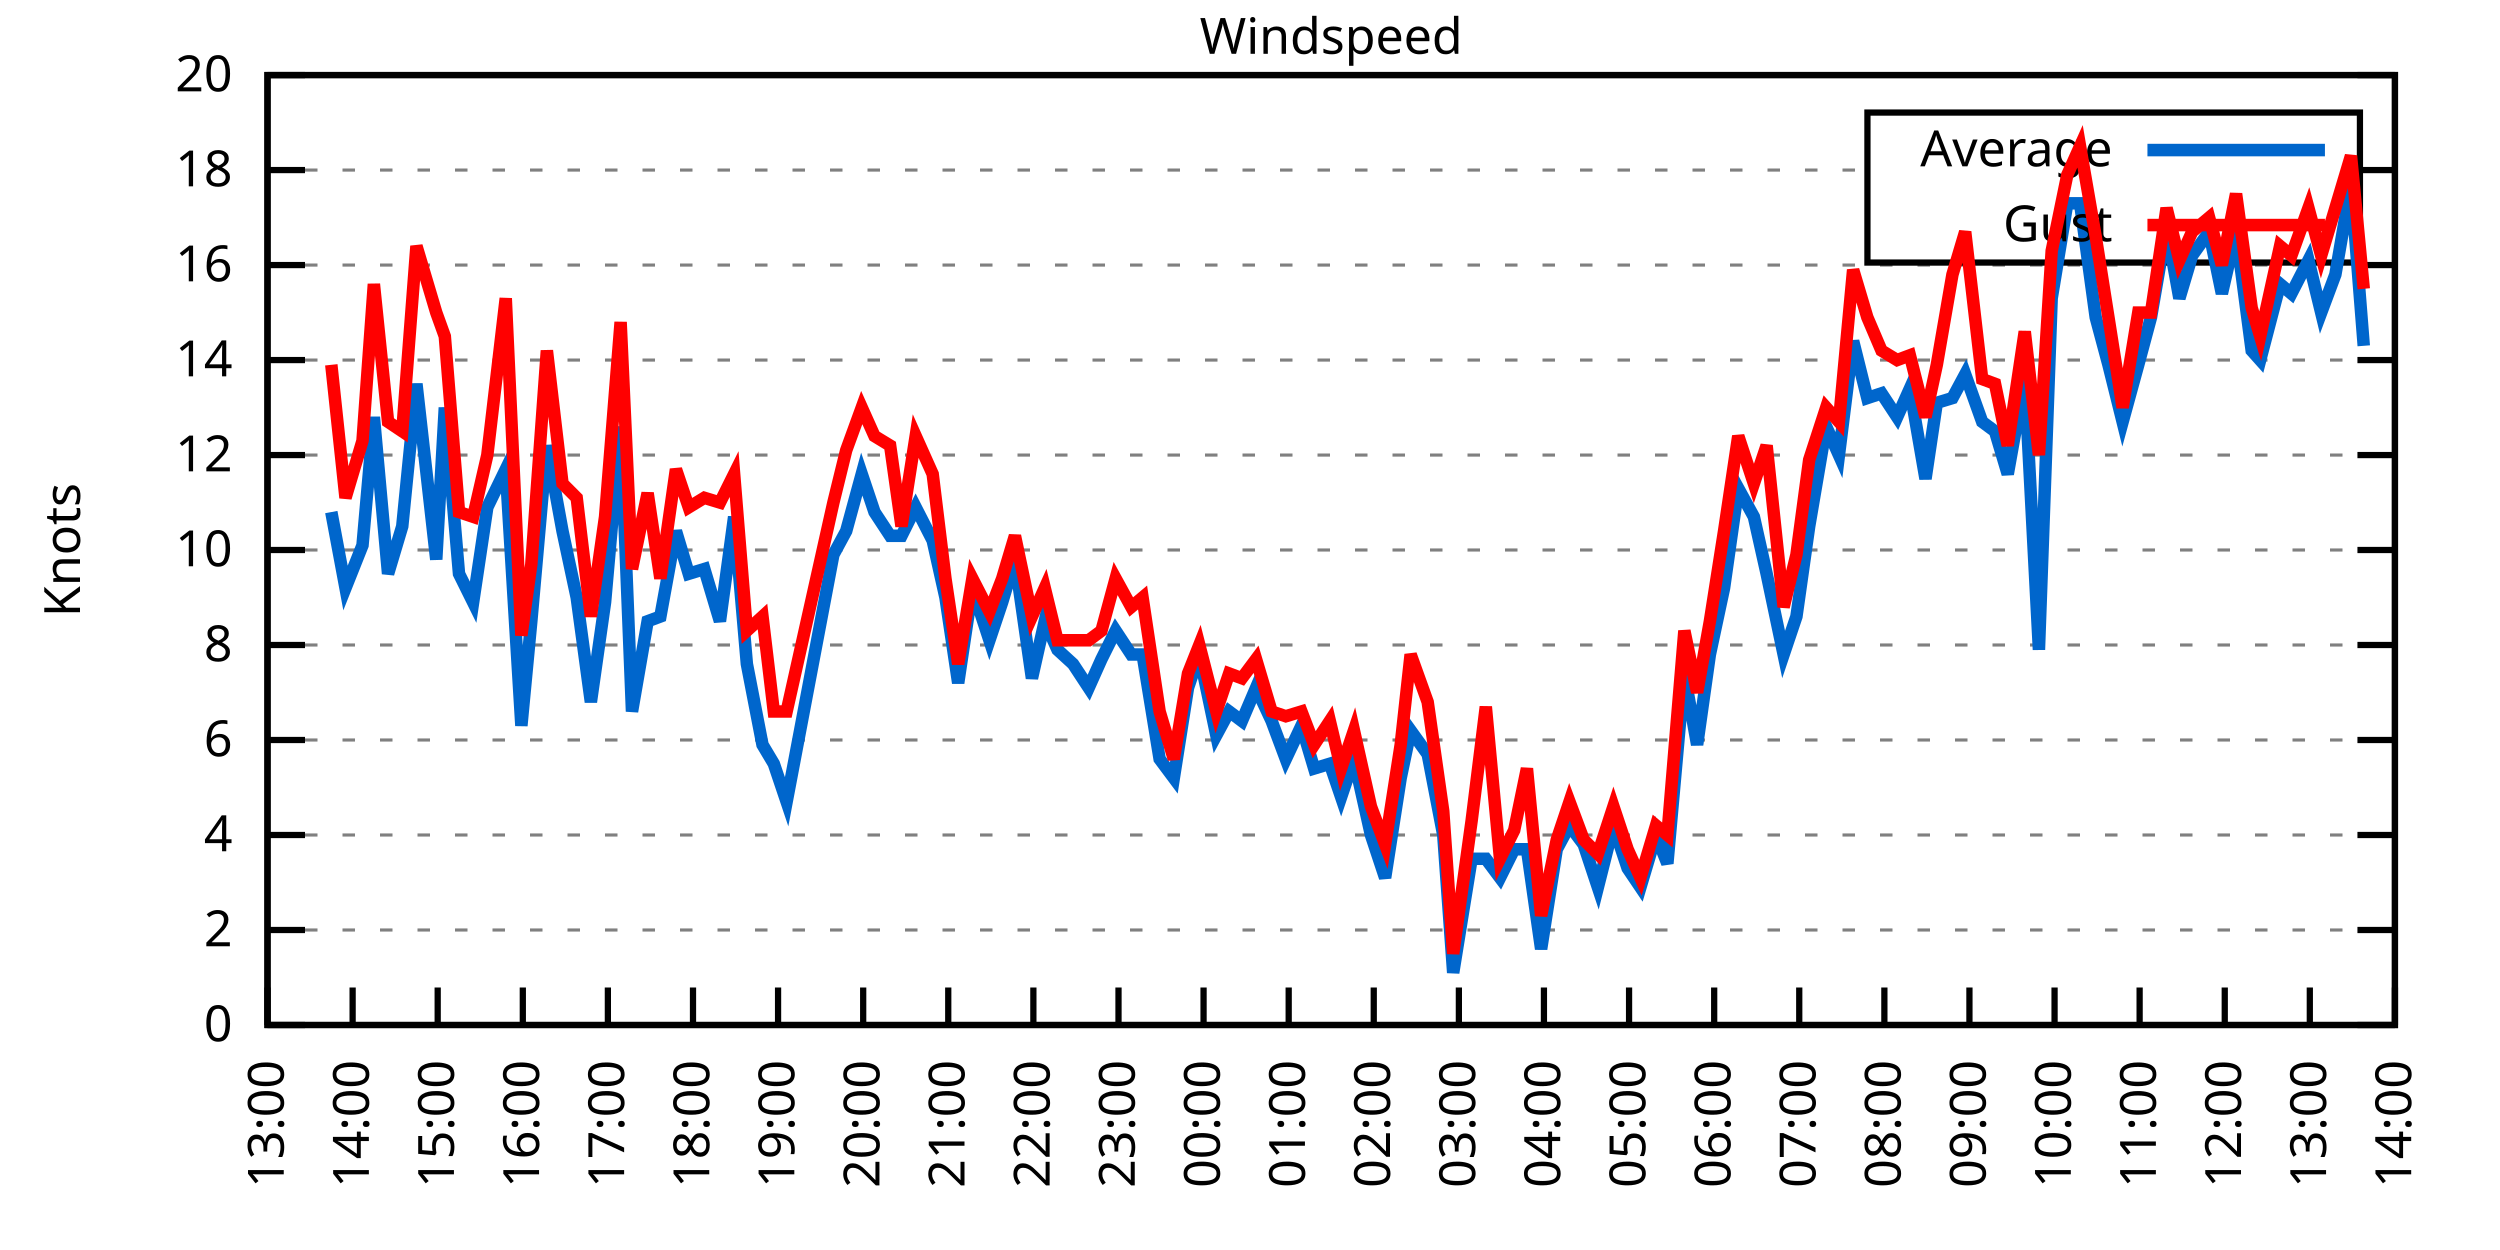
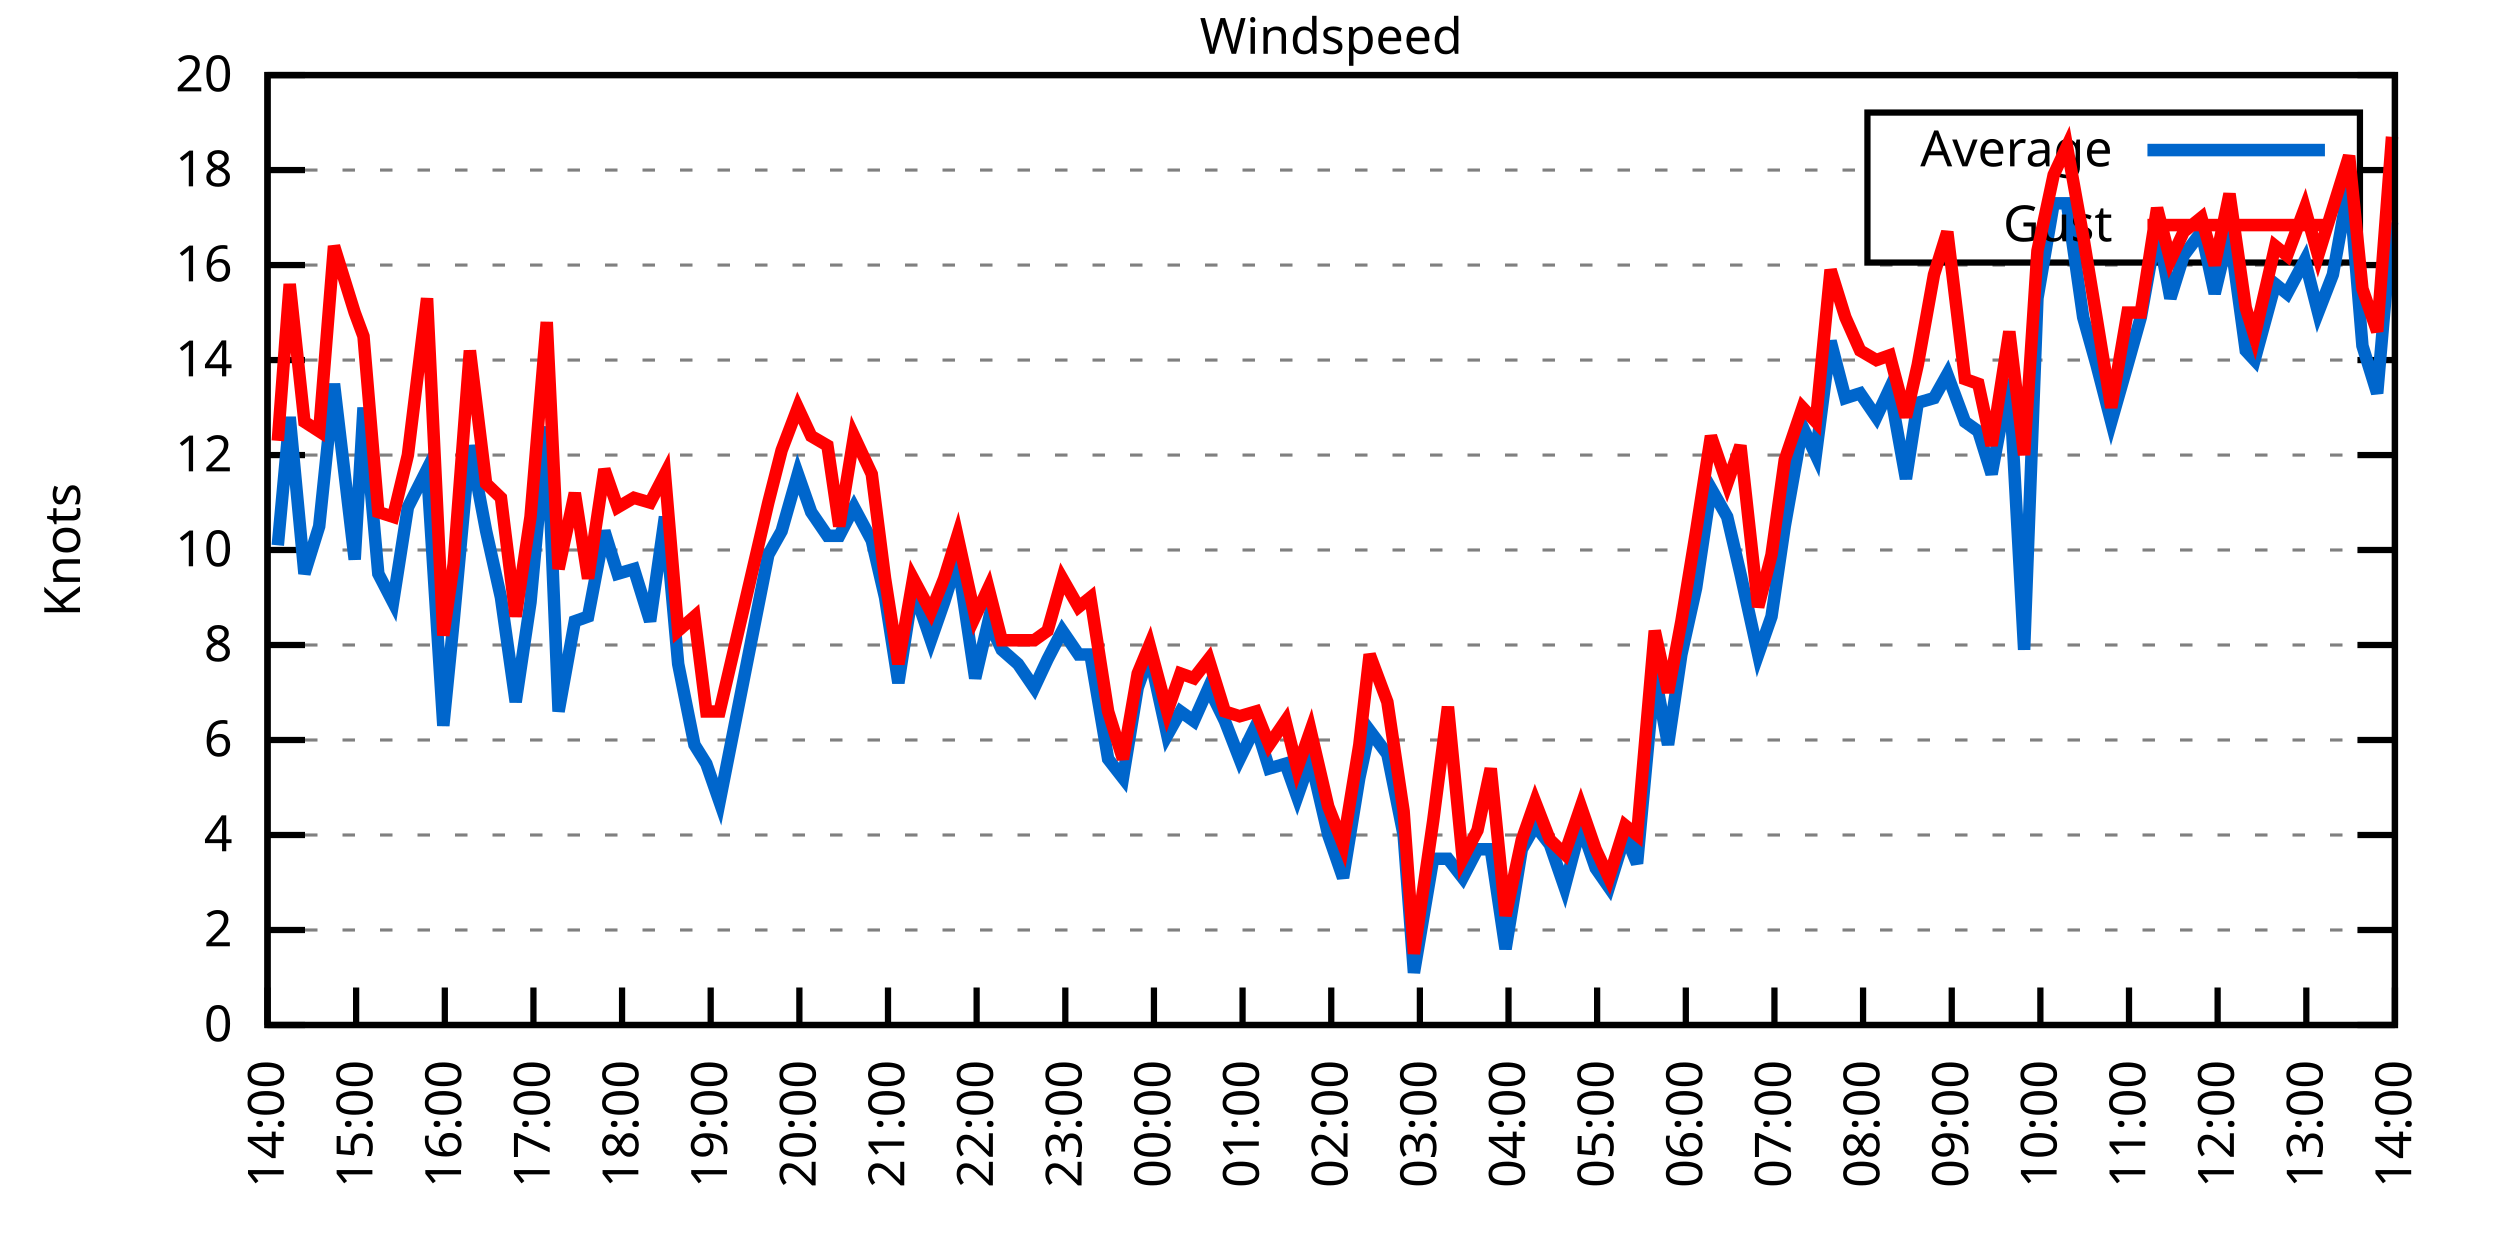
<svg xmlns="http://www.w3.org/2000/svg" xmlns:xlink="http://www.w3.org/1999/xlink" width="400" height="200" viewBox="0 0 400 200">
  <g id="gnuplot_canvas">
    <rect x="0" y="0" width="400" height="200" fill="none" />
    <defs>
      <circle id="gpDot" r="0.5" stroke-width="0.5" stroke="currentColor" />
      <path id="gpPt0" stroke-width="0.333" stroke="currentColor" d="M-1,0 h2 M0,-1 v2" />
      <path id="gpPt1" stroke-width="0.333" stroke="currentColor" d="M-1,-1 L1,1 M1,-1 L-1,1" />
      <path id="gpPt2" stroke-width="0.333" stroke="currentColor" d="M-1,0 L1,0 M0,-1 L0,1 M-1,-1 L1,1 M-1,1 L1,-1" />
      <rect id="gpPt3" stroke-width="0.333" stroke="currentColor" x="-1" y="-1" width="2" height="2" />
      <rect id="gpPt4" stroke-width="0.333" stroke="currentColor" fill="currentColor" x="-1" y="-1" width="2" height="2" />
      <circle id="gpPt5" stroke-width="0.333" stroke="currentColor" cx="0" cy="0" r="1" />
      <use xlink:href="#gpPt5" id="gpPt6" fill="currentColor" stroke="none" />
      <path id="gpPt7" stroke-width="0.333" stroke="currentColor" d="M0,-1.33 L-1.33,0.67 L1.33,0.67 z" />
      <use xlink:href="#gpPt7" id="gpPt8" fill="currentColor" stroke="none" />
      <use xlink:href="#gpPt7" id="gpPt9" stroke="currentColor" transform="rotate(180)" />
      <use xlink:href="#gpPt9" id="gpPt10" fill="currentColor" stroke="none" />
      <use xlink:href="#gpPt3" id="gpPt11" stroke="currentColor" transform="rotate(45)" />
      <use xlink:href="#gpPt11" id="gpPt12" fill="currentColor" stroke="none" />
      <path id="gpPt13" stroke-width="0.333" stroke="currentColor" d="M0,1.330 L1.265,0.411 L0.782,-1.067 L-0.782,-1.076 L-1.265,0.411 z" />
      <use xlink:href="#gpPt13" id="gpPt14" fill="currentColor" stroke="none" />
      <filter id="textbox" filterUnits="objectBoundingBox" x="0" y="0" height="1" width="1">
        <feFlood flood-color="white" flood-opacity="1" result="bgnd" />
        <feComposite in="SourceGraphic" in2="bgnd" operator="atop" />
      </filter>
      <filter id="greybox" filterUnits="objectBoundingBox" x="0" y="0" height="1" width="1">
        <feFlood flood-color="lightgrey" flood-opacity="1" result="grey" />
        <feComposite in="SourceGraphic" in2="grey" operator="atop" />
      </filter>
    </defs>
    <g fill="none" color="white" stroke="currentColor" stroke-width="1.00" stroke-linecap="butt" stroke-linejoin="miter">
</g>
    <g fill="none" color="black" stroke="currentColor" stroke-width="1.00" stroke-linecap="butt" stroke-linejoin="miter">
      <g stroke="none" shape-rendering="crispEdges">
        <polygon fill="rgb(255, 255, 255)" points="42.80,164.00 383.18,164.00 383.18,12.02 42.80,12.02 " />
      </g>
    </g>
    <g fill="none" color="black" stroke="currentColor" stroke-width="1.00" stroke-linecap="butt" stroke-linejoin="miter">
</g>
    <g fill="none" color="black" stroke="black" stroke-width="0.50" stroke-linecap="butt" stroke-linejoin="miter">
</g>
    <g fill="none" color="gray" stroke="currentColor" stroke-width="0.50" stroke-linecap="butt" stroke-linejoin="miter">
      <path stroke="gray" stroke-dasharray="2,4" class="gridline" d="M42.80,164.00 L383.19,164.00  " />
    </g>
    <g fill="none" color="gray" stroke="gray" stroke-width="1.00" stroke-linecap="butt" stroke-linejoin="miter">
</g>
    <g fill="none" color="black" stroke="currentColor" stroke-width="1.00" stroke-linecap="butt" stroke-linejoin="miter">
      <path stroke="black" d="M42.80,164.00 L48.80,164.00 M383.19,164.00 L377.19,164.00  " />
      <g transform="translate(37.20,166.60)" stroke="none" fill="black" font-family="Sans" font-size="8.00" text-anchor="end">
        <text>
          <tspan font-family="Sans"> 0</tspan>
        </text>
      </g>
    </g>
    <g fill="none" color="black" stroke="currentColor" stroke-width="1.00" stroke-linecap="butt" stroke-linejoin="miter">
</g>
    <g fill="none" color="black" stroke="black" stroke-width="0.50" stroke-linecap="butt" stroke-linejoin="miter">
</g>
    <g fill="none" color="gray" stroke="currentColor" stroke-width="0.50" stroke-linecap="butt" stroke-linejoin="miter">
      <path stroke="gray" stroke-dasharray="2,4" class="gridline" d="M42.80,148.80 L383.19,148.80  " />
    </g>
    <g fill="none" color="gray" stroke="gray" stroke-width="1.00" stroke-linecap="butt" stroke-linejoin="miter">
</g>
    <g fill="none" color="black" stroke="currentColor" stroke-width="1.00" stroke-linecap="butt" stroke-linejoin="miter">
      <path stroke="black" d="M42.80,148.80 L48.80,148.80 M383.19,148.80 L377.19,148.80  " />
      <g transform="translate(37.20,151.40)" stroke="none" fill="black" font-family="Sans" font-size="8.00" text-anchor="end">
        <text>
          <tspan font-family="Sans"> 2</tspan>
        </text>
      </g>
    </g>
    <g fill="none" color="black" stroke="currentColor" stroke-width="1.00" stroke-linecap="butt" stroke-linejoin="miter">
</g>
    <g fill="none" color="black" stroke="black" stroke-width="0.50" stroke-linecap="butt" stroke-linejoin="miter">
</g>
    <g fill="none" color="gray" stroke="currentColor" stroke-width="0.50" stroke-linecap="butt" stroke-linejoin="miter">
      <path stroke="gray" stroke-dasharray="2,4" class="gridline" d="M42.80,133.60 L383.19,133.60  " />
    </g>
    <g fill="none" color="gray" stroke="gray" stroke-width="1.00" stroke-linecap="butt" stroke-linejoin="miter">
</g>
    <g fill="none" color="black" stroke="currentColor" stroke-width="1.00" stroke-linecap="butt" stroke-linejoin="miter">
      <path stroke="black" d="M42.80,133.60 L48.80,133.60 M383.19,133.60 L377.19,133.60  " />
      <g transform="translate(37.20,136.20)" stroke="none" fill="black" font-family="Sans" font-size="8.00" text-anchor="end">
        <text>
          <tspan font-family="Sans"> 4</tspan>
        </text>
      </g>
    </g>
    <g fill="none" color="black" stroke="currentColor" stroke-width="1.00" stroke-linecap="butt" stroke-linejoin="miter">
</g>
    <g fill="none" color="black" stroke="black" stroke-width="0.50" stroke-linecap="butt" stroke-linejoin="miter">
</g>
    <g fill="none" color="gray" stroke="currentColor" stroke-width="0.50" stroke-linecap="butt" stroke-linejoin="miter">
      <path stroke="gray" stroke-dasharray="2,4" class="gridline" d="M42.80,118.40 L383.19,118.40  " />
    </g>
    <g fill="none" color="gray" stroke="gray" stroke-width="1.00" stroke-linecap="butt" stroke-linejoin="miter">
</g>
    <g fill="none" color="black" stroke="currentColor" stroke-width="1.00" stroke-linecap="butt" stroke-linejoin="miter">
      <path stroke="black" d="M42.80,118.40 L48.80,118.40 M383.19,118.40 L377.19,118.40  " />
      <g transform="translate(37.20,121.00)" stroke="none" fill="black" font-family="Sans" font-size="8.00" text-anchor="end">
        <text>
          <tspan font-family="Sans"> 6</tspan>
        </text>
      </g>
    </g>
    <g fill="none" color="black" stroke="currentColor" stroke-width="1.00" stroke-linecap="butt" stroke-linejoin="miter">
</g>
    <g fill="none" color="black" stroke="black" stroke-width="0.50" stroke-linecap="butt" stroke-linejoin="miter">
</g>
    <g fill="none" color="gray" stroke="currentColor" stroke-width="0.50" stroke-linecap="butt" stroke-linejoin="miter">
      <path stroke="gray" stroke-dasharray="2,4" class="gridline" d="M42.80,103.20 L383.19,103.20  " />
    </g>
    <g fill="none" color="gray" stroke="gray" stroke-width="1.00" stroke-linecap="butt" stroke-linejoin="miter">
</g>
    <g fill="none" color="black" stroke="currentColor" stroke-width="1.00" stroke-linecap="butt" stroke-linejoin="miter">
      <path stroke="black" d="M42.80,103.20 L48.80,103.20 M383.19,103.20 L377.19,103.20  " />
      <g transform="translate(37.20,105.80)" stroke="none" fill="black" font-family="Sans" font-size="8.00" text-anchor="end">
        <text>
          <tspan font-family="Sans"> 8</tspan>
        </text>
      </g>
    </g>
    <g fill="none" color="black" stroke="currentColor" stroke-width="1.00" stroke-linecap="butt" stroke-linejoin="miter">
</g>
    <g fill="none" color="black" stroke="black" stroke-width="0.50" stroke-linecap="butt" stroke-linejoin="miter">
</g>
    <g fill="none" color="gray" stroke="currentColor" stroke-width="0.50" stroke-linecap="butt" stroke-linejoin="miter">
      <path stroke="gray" stroke-dasharray="2,4" class="gridline" d="M42.80,88.00 L383.19,88.00  " />
    </g>
    <g fill="none" color="gray" stroke="gray" stroke-width="1.00" stroke-linecap="butt" stroke-linejoin="miter">
</g>
    <g fill="none" color="black" stroke="currentColor" stroke-width="1.00" stroke-linecap="butt" stroke-linejoin="miter">
      <path stroke="black" d="M42.80,88.00 L48.80,88.00 M383.19,88.00 L377.19,88.00  " />
      <g transform="translate(37.20,90.60)" stroke="none" fill="black" font-family="Sans" font-size="8.00" text-anchor="end">
        <text>
          <tspan font-family="Sans"> 10</tspan>
        </text>
      </g>
    </g>
    <g fill="none" color="black" stroke="currentColor" stroke-width="1.00" stroke-linecap="butt" stroke-linejoin="miter">
</g>
    <g fill="none" color="black" stroke="black" stroke-width="0.50" stroke-linecap="butt" stroke-linejoin="miter">
</g>
    <g fill="none" color="gray" stroke="currentColor" stroke-width="0.50" stroke-linecap="butt" stroke-linejoin="miter">
      <path stroke="gray" stroke-dasharray="2,4" class="gridline" d="M42.80,72.81 L383.19,72.81  " />
    </g>
    <g fill="none" color="gray" stroke="gray" stroke-width="1.00" stroke-linecap="butt" stroke-linejoin="miter">
</g>
    <g fill="none" color="black" stroke="currentColor" stroke-width="1.00" stroke-linecap="butt" stroke-linejoin="miter">
      <path stroke="black" d="M42.80,72.81 L48.80,72.81 M383.19,72.81 L377.19,72.81  " />
      <g transform="translate(37.20,75.41)" stroke="none" fill="black" font-family="Sans" font-size="8.00" text-anchor="end">
        <text>
          <tspan font-family="Sans"> 12</tspan>
        </text>
      </g>
    </g>
    <g fill="none" color="black" stroke="currentColor" stroke-width="1.00" stroke-linecap="butt" stroke-linejoin="miter">
</g>
    <g fill="none" color="black" stroke="black" stroke-width="0.50" stroke-linecap="butt" stroke-linejoin="miter">
</g>
    <g fill="none" color="gray" stroke="currentColor" stroke-width="0.50" stroke-linecap="butt" stroke-linejoin="miter">
      <path stroke="gray" stroke-dasharray="2,4" class="gridline" d="M42.80,57.61 L383.19,57.61  " />
    </g>
    <g fill="none" color="gray" stroke="gray" stroke-width="1.00" stroke-linecap="butt" stroke-linejoin="miter">
</g>
    <g fill="none" color="black" stroke="currentColor" stroke-width="1.00" stroke-linecap="butt" stroke-linejoin="miter">
      <path stroke="black" d="M42.80,57.61 L48.80,57.61 M383.19,57.61 L377.19,57.61  " />
      <g transform="translate(37.20,60.21)" stroke="none" fill="black" font-family="Sans" font-size="8.00" text-anchor="end">
        <text>
          <tspan font-family="Sans"> 14</tspan>
        </text>
      </g>
    </g>
    <g fill="none" color="black" stroke="currentColor" stroke-width="1.00" stroke-linecap="butt" stroke-linejoin="miter">
</g>
    <g fill="none" color="black" stroke="black" stroke-width="0.50" stroke-linecap="butt" stroke-linejoin="miter">
</g>
    <g fill="none" color="gray" stroke="currentColor" stroke-width="0.50" stroke-linecap="butt" stroke-linejoin="miter">
      <path stroke="gray" stroke-dasharray="2,4" class="gridline" d="M42.80,42.41 L383.19,42.41  " />
    </g>
    <g fill="none" color="gray" stroke="gray" stroke-width="1.00" stroke-linecap="butt" stroke-linejoin="miter">
</g>
    <g fill="none" color="black" stroke="currentColor" stroke-width="1.00" stroke-linecap="butt" stroke-linejoin="miter">
      <path stroke="black" d="M42.80,42.41 L48.80,42.41 M383.19,42.41 L377.19,42.41  " />
      <g transform="translate(37.20,45.01)" stroke="none" fill="black" font-family="Sans" font-size="8.00" text-anchor="end">
        <text>
          <tspan font-family="Sans"> 16</tspan>
        </text>
      </g>
    </g>
    <g fill="none" color="black" stroke="currentColor" stroke-width="1.00" stroke-linecap="butt" stroke-linejoin="miter">
</g>
    <g fill="none" color="black" stroke="black" stroke-width="0.50" stroke-linecap="butt" stroke-linejoin="miter">
</g>
    <g fill="none" color="gray" stroke="currentColor" stroke-width="0.50" stroke-linecap="butt" stroke-linejoin="miter">
      <path stroke="gray" stroke-dasharray="2,4" class="gridline" d="M42.80,27.21 L298.79,27.21 M377.59,27.21 L383.19,27.21  " />
    </g>
    <g fill="none" color="gray" stroke="gray" stroke-width="1.00" stroke-linecap="butt" stroke-linejoin="miter">
</g>
    <g fill="none" color="black" stroke="currentColor" stroke-width="1.00" stroke-linecap="butt" stroke-linejoin="miter">
      <path stroke="black" d="M42.80,27.21 L48.80,27.21 M383.19,27.21 L377.19,27.21  " />
      <g transform="translate(37.20,29.81)" stroke="none" fill="black" font-family="Sans" font-size="8.00" text-anchor="end">
        <text>
          <tspan font-family="Sans"> 18</tspan>
        </text>
      </g>
    </g>
    <g fill="none" color="black" stroke="currentColor" stroke-width="1.00" stroke-linecap="butt" stroke-linejoin="miter">
</g>
    <g fill="none" color="black" stroke="black" stroke-width="0.50" stroke-linecap="butt" stroke-linejoin="miter">
</g>
    <g fill="none" color="gray" stroke="currentColor" stroke-width="0.50" stroke-linecap="butt" stroke-linejoin="miter">
      <path stroke="gray" stroke-dasharray="2,4" class="gridline" d="M42.80,12.01 L383.19,12.01  " />
    </g>
    <g fill="none" color="gray" stroke="gray" stroke-width="1.00" stroke-linecap="butt" stroke-linejoin="miter">
</g>
    <g fill="none" color="black" stroke="currentColor" stroke-width="1.00" stroke-linecap="butt" stroke-linejoin="miter">
      <path stroke="black" d="M42.80,12.01 L48.80,12.01 M383.19,12.01 L377.19,12.01  " />
      <g transform="translate(37.20,14.61)" stroke="none" fill="black" font-family="Sans" font-size="8.00" text-anchor="end">
        <text>
          <tspan font-family="Sans"> 20</tspan>
        </text>
      </g>
    </g>
    <g fill="none" color="black" stroke="currentColor" stroke-width="1.00" stroke-linecap="butt" stroke-linejoin="miter">
      <path stroke="black" d="M42.80,164.00 L42.80,158.00  " />
      <g transform="translate(45.40,169.60) rotate(270.00)" stroke="none" fill="black" font-family="Sans" font-size="8.00" text-anchor="end">
        <text>
-           <tspan font-family="Sans">13:00</tspan>
-         </text>
-       </g>
-     </g>
-     <g fill="none" color="black" stroke="currentColor" stroke-width="1.00" stroke-linecap="butt" stroke-linejoin="miter">
-       <path stroke="black" d="M56.42,164.00 L56.42,158.00  " />
-       <g transform="translate(59.02,169.60) rotate(270.00)" stroke="none" fill="black" font-family="Sans" font-size="8.00" text-anchor="end">
-         <text>
          <tspan font-family="Sans">14:00</tspan>
        </text>
      </g>
    </g>
    <g fill="none" color="black" stroke="currentColor" stroke-width="1.00" stroke-linecap="butt" stroke-linejoin="miter">
-       <path stroke="black" d="M70.03,164.00 L70.03,158.00  " />
-       <g transform="translate(72.63,169.60) rotate(270.00)" stroke="none" fill="black" font-family="Sans" font-size="8.00" text-anchor="end">
+       <path stroke="black" d="M56.98,164.00 L56.98,158.00  " />
+       <g transform="translate(59.58,169.60) rotate(270.00)" stroke="none" fill="black" font-family="Sans" font-size="8.00" text-anchor="end">
        <text>
          <tspan font-family="Sans">15:00</tspan>
        </text>
      </g>
    </g>
    <g fill="none" color="black" stroke="currentColor" stroke-width="1.00" stroke-linecap="butt" stroke-linejoin="miter">
-       <path stroke="black" d="M83.65,164.00 L83.65,158.00  " />
-       <g transform="translate(86.25,169.60) rotate(270.00)" stroke="none" fill="black" font-family="Sans" font-size="8.00" text-anchor="end">
+       <path stroke="black" d="M71.17,164.00 L71.17,158.00  " />
+       <g transform="translate(73.77,169.60) rotate(270.00)" stroke="none" fill="black" font-family="Sans" font-size="8.00" text-anchor="end">
        <text>
          <tspan font-family="Sans">16:00</tspan>
        </text>
      </g>
    </g>
    <g fill="none" color="black" stroke="currentColor" stroke-width="1.00" stroke-linecap="butt" stroke-linejoin="miter">
-       <path stroke="black" d="M97.26,164.00 L97.26,158.00  " />
-       <g transform="translate(99.86,169.60) rotate(270.00)" stroke="none" fill="black" font-family="Sans" font-size="8.00" text-anchor="end">
+       <path stroke="black" d="M85.35,164.00 L85.35,158.00  " />
+       <g transform="translate(87.95,169.60) rotate(270.00)" stroke="none" fill="black" font-family="Sans" font-size="8.00" text-anchor="end">
        <text>
          <tspan font-family="Sans">17:00</tspan>
        </text>
      </g>
    </g>
    <g fill="none" color="black" stroke="currentColor" stroke-width="1.00" stroke-linecap="butt" stroke-linejoin="miter">
-       <path stroke="black" d="M110.88,164.00 L110.88,158.00  " />
-       <g transform="translate(113.48,169.60) rotate(270.00)" stroke="none" fill="black" font-family="Sans" font-size="8.00" text-anchor="end">
+       <path stroke="black" d="M99.53,164.00 L99.53,158.00  " />
+       <g transform="translate(102.13,169.60) rotate(270.00)" stroke="none" fill="black" font-family="Sans" font-size="8.00" text-anchor="end">
        <text>
          <tspan font-family="Sans">18:00</tspan>
        </text>
      </g>
    </g>
    <g fill="none" color="black" stroke="currentColor" stroke-width="1.00" stroke-linecap="butt" stroke-linejoin="miter">
-       <path stroke="black" d="M124.49,164.00 L124.49,158.00  " />
-       <g transform="translate(127.09,169.60) rotate(270.00)" stroke="none" fill="black" font-family="Sans" font-size="8.00" text-anchor="end">
+       <path stroke="black" d="M113.71,164.00 L113.71,158.00  " />
+       <g transform="translate(116.31,169.60) rotate(270.00)" stroke="none" fill="black" font-family="Sans" font-size="8.00" text-anchor="end">
        <text>
          <tspan font-family="Sans">19:00</tspan>
        </text>
      </g>
    </g>
    <g fill="none" color="black" stroke="currentColor" stroke-width="1.00" stroke-linecap="butt" stroke-linejoin="miter">
-       <path stroke="black" d="M138.11,164.00 L138.11,158.00  " />
-       <g transform="translate(140.71,169.60) rotate(270.00)" stroke="none" fill="black" font-family="Sans" font-size="8.00" text-anchor="end">
+       <path stroke="black" d="M127.90,164.00 L127.90,158.00  " />
+       <g transform="translate(130.50,169.60) rotate(270.00)" stroke="none" fill="black" font-family="Sans" font-size="8.00" text-anchor="end">
        <text>
          <tspan font-family="Sans">20:00</tspan>
        </text>
      </g>
    </g>
    <g fill="none" color="black" stroke="currentColor" stroke-width="1.00" stroke-linecap="butt" stroke-linejoin="miter">
-       <path stroke="black" d="M151.72,164.00 L151.72,158.00  " />
-       <g transform="translate(154.32,169.60) rotate(270.00)" stroke="none" fill="black" font-family="Sans" font-size="8.00" text-anchor="end">
+       <path stroke="black" d="M142.08,164.00 L142.08,158.00  " />
+       <g transform="translate(144.68,169.60) rotate(270.00)" stroke="none" fill="black" font-family="Sans" font-size="8.00" text-anchor="end">
        <text>
          <tspan font-family="Sans">21:00</tspan>
        </text>
      </g>
    </g>
    <g fill="none" color="black" stroke="currentColor" stroke-width="1.00" stroke-linecap="butt" stroke-linejoin="miter">
-       <path stroke="black" d="M165.34,164.00 L165.34,158.00  " />
-       <g transform="translate(167.94,169.60) rotate(270.00)" stroke="none" fill="black" font-family="Sans" font-size="8.00" text-anchor="end">
+       <path stroke="black" d="M156.26,164.00 L156.26,158.00  " />
+       <g transform="translate(158.86,169.60) rotate(270.00)" stroke="none" fill="black" font-family="Sans" font-size="8.00" text-anchor="end">
        <text>
          <tspan font-family="Sans">22:00</tspan>
        </text>
      </g>
    </g>
    <g fill="none" color="black" stroke="currentColor" stroke-width="1.00" stroke-linecap="butt" stroke-linejoin="miter">
-       <path stroke="black" d="M178.96,164.00 L178.96,158.00  " />
-       <g transform="translate(181.56,169.60) rotate(270.00)" stroke="none" fill="black" font-family="Sans" font-size="8.00" text-anchor="end">
+       <path stroke="black" d="M170.45,164.00 L170.45,158.00  " />
+       <g transform="translate(173.05,169.60) rotate(270.00)" stroke="none" fill="black" font-family="Sans" font-size="8.00" text-anchor="end">
        <text>
          <tspan font-family="Sans">23:00</tspan>
        </text>
      </g>
    </g>
    <g fill="none" color="black" stroke="currentColor" stroke-width="1.00" stroke-linecap="butt" stroke-linejoin="miter">
-       <path stroke="black" d="M192.57,164.00 L192.57,158.00  " />
-       <g transform="translate(195.17,169.60) rotate(270.00)" stroke="none" fill="black" font-family="Sans" font-size="8.00" text-anchor="end">
+       <path stroke="black" d="M184.63,164.00 L184.63,158.00  " />
+       <g transform="translate(187.23,169.60) rotate(270.00)" stroke="none" fill="black" font-family="Sans" font-size="8.00" text-anchor="end">
        <text>
          <tspan font-family="Sans">00:00</tspan>
        </text>
      </g>
    </g>
    <g fill="none" color="black" stroke="currentColor" stroke-width="1.00" stroke-linecap="butt" stroke-linejoin="miter">
-       <path stroke="black" d="M206.19,164.00 L206.19,158.00  " />
-       <g transform="translate(208.79,169.60) rotate(270.00)" stroke="none" fill="black" font-family="Sans" font-size="8.00" text-anchor="end">
+       <path stroke="black" d="M198.81,164.00 L198.81,158.00  " />
+       <g transform="translate(201.41,169.60) rotate(270.00)" stroke="none" fill="black" font-family="Sans" font-size="8.00" text-anchor="end">
        <text>
          <tspan font-family="Sans">01:00</tspan>
        </text>
      </g>
    </g>
    <g fill="none" color="black" stroke="currentColor" stroke-width="1.00" stroke-linecap="butt" stroke-linejoin="miter">
-       <path stroke="black" d="M219.80,164.00 L219.80,158.00  " />
-       <g transform="translate(222.40,169.60) rotate(270.00)" stroke="none" fill="black" font-family="Sans" font-size="8.00" text-anchor="end">
+       <path stroke="black" d="M213.00,164.00 L213.00,158.00  " />
+       <g transform="translate(215.60,169.60) rotate(270.00)" stroke="none" fill="black" font-family="Sans" font-size="8.00" text-anchor="end">
        <text>
          <tspan font-family="Sans">02:00</tspan>
        </text>
      </g>
    </g>
    <g fill="none" color="black" stroke="currentColor" stroke-width="1.00" stroke-linecap="butt" stroke-linejoin="miter">
-       <path stroke="black" d="M233.42,164.00 L233.42,158.00  " />
-       <g transform="translate(236.02,169.60) rotate(270.00)" stroke="none" fill="black" font-family="Sans" font-size="8.00" text-anchor="end">
+       <path stroke="black" d="M227.18,164.00 L227.18,158.00  " />
+       <g transform="translate(229.78,169.60) rotate(270.00)" stroke="none" fill="black" font-family="Sans" font-size="8.00" text-anchor="end">
        <text>
          <tspan font-family="Sans">03:00</tspan>
        </text>
      </g>
    </g>
    <g fill="none" color="black" stroke="currentColor" stroke-width="1.00" stroke-linecap="butt" stroke-linejoin="miter">
-       <path stroke="black" d="M247.03,164.00 L247.03,158.00  " />
-       <g transform="translate(249.63,169.60) rotate(270.00)" stroke="none" fill="black" font-family="Sans" font-size="8.00" text-anchor="end">
+       <path stroke="black" d="M241.36,164.00 L241.36,158.00  " />
+       <g transform="translate(243.96,169.60) rotate(270.00)" stroke="none" fill="black" font-family="Sans" font-size="8.00" text-anchor="end">
        <text>
          <tspan font-family="Sans">04:00</tspan>
        </text>
      </g>
    </g>
    <g fill="none" color="black" stroke="currentColor" stroke-width="1.00" stroke-linecap="butt" stroke-linejoin="miter">
-       <path stroke="black" d="M260.65,164.00 L260.65,158.00  " />
-       <g transform="translate(263.25,169.60) rotate(270.00)" stroke="none" fill="black" font-family="Sans" font-size="8.00" text-anchor="end">
+       <path stroke="black" d="M255.54,164.00 L255.54,158.00  " />
+       <g transform="translate(258.14,169.60) rotate(270.00)" stroke="none" fill="black" font-family="Sans" font-size="8.00" text-anchor="end">
        <text>
          <tspan font-family="Sans">05:00</tspan>
        </text>
      </g>
    </g>
    <g fill="none" color="black" stroke="currentColor" stroke-width="1.00" stroke-linecap="butt" stroke-linejoin="miter">
-       <path stroke="black" d="M274.27,164.00 L274.27,158.00  " />
-       <g transform="translate(276.87,169.60) rotate(270.00)" stroke="none" fill="black" font-family="Sans" font-size="8.00" text-anchor="end">
+       <path stroke="black" d="M269.73,164.00 L269.73,158.00  " />
+       <g transform="translate(272.33,169.60) rotate(270.00)" stroke="none" fill="black" font-family="Sans" font-size="8.00" text-anchor="end">
        <text>
          <tspan font-family="Sans">06:00</tspan>
        </text>
      </g>
    </g>
    <g fill="none" color="black" stroke="currentColor" stroke-width="1.00" stroke-linecap="butt" stroke-linejoin="miter">
-       <path stroke="black" d="M287.88,164.00 L287.88,158.00  " />
-       <g transform="translate(290.48,169.60) rotate(270.00)" stroke="none" fill="black" font-family="Sans" font-size="8.00" text-anchor="end">
+       <path stroke="black" d="M283.91,164.00 L283.91,158.00  " />
+       <g transform="translate(286.51,169.60) rotate(270.00)" stroke="none" fill="black" font-family="Sans" font-size="8.00" text-anchor="end">
        <text>
          <tspan font-family="Sans">07:00</tspan>
        </text>
      </g>
    </g>
    <g fill="none" color="black" stroke="currentColor" stroke-width="1.00" stroke-linecap="butt" stroke-linejoin="miter">
-       <path stroke="black" d="M301.50,164.00 L301.50,158.00  " />
-       <g transform="translate(304.10,169.60) rotate(270.00)" stroke="none" fill="black" font-family="Sans" font-size="8.00" text-anchor="end">
+       <path stroke="black" d="M298.09,164.00 L298.09,158.00  " />
+       <g transform="translate(300.69,169.60) rotate(270.00)" stroke="none" fill="black" font-family="Sans" font-size="8.00" text-anchor="end">
        <text>
          <tspan font-family="Sans">08:00</tspan>
        </text>
      </g>
    </g>
    <g fill="none" color="black" stroke="currentColor" stroke-width="1.00" stroke-linecap="butt" stroke-linejoin="miter">
-       <path stroke="black" d="M315.11,164.00 L315.11,158.00  " />
-       <g transform="translate(317.71,169.60) rotate(270.00)" stroke="none" fill="black" font-family="Sans" font-size="8.00" text-anchor="end">
+       <path stroke="black" d="M312.28,164.00 L312.28,158.00  " />
+       <g transform="translate(314.88,169.60) rotate(270.00)" stroke="none" fill="black" font-family="Sans" font-size="8.00" text-anchor="end">
        <text>
          <tspan font-family="Sans">09:00</tspan>
        </text>
      </g>
    </g>
    <g fill="none" color="black" stroke="currentColor" stroke-width="1.00" stroke-linecap="butt" stroke-linejoin="miter">
-       <path stroke="black" d="M328.73,164.00 L328.73,158.00  " />
-       <g transform="translate(331.33,169.60) rotate(270.00)" stroke="none" fill="black" font-family="Sans" font-size="8.00" text-anchor="end">
+       <path stroke="black" d="M326.46,164.00 L326.46,158.00  " />
+       <g transform="translate(329.06,169.60) rotate(270.00)" stroke="none" fill="black" font-family="Sans" font-size="8.00" text-anchor="end">
        <text>
          <tspan font-family="Sans">10:00</tspan>
        </text>
      </g>
    </g>
    <g fill="none" color="black" stroke="currentColor" stroke-width="1.00" stroke-linecap="butt" stroke-linejoin="miter">
-       <path stroke="black" d="M342.34,164.00 L342.34,158.00  " />
-       <g transform="translate(344.94,169.60) rotate(270.00)" stroke="none" fill="black" font-family="Sans" font-size="8.00" text-anchor="end">
+       <path stroke="black" d="M340.64,164.00 L340.64,158.00  " />
+       <g transform="translate(343.24,169.60) rotate(270.00)" stroke="none" fill="black" font-family="Sans" font-size="8.00" text-anchor="end">
        <text>
          <tspan font-family="Sans">11:00</tspan>
        </text>
      </g>
    </g>
    <g fill="none" color="black" stroke="currentColor" stroke-width="1.00" stroke-linecap="butt" stroke-linejoin="miter">
-       <path stroke="black" d="M355.96,164.00 L355.96,158.00  " />
-       <g transform="translate(358.56,169.60) rotate(270.00)" stroke="none" fill="black" font-family="Sans" font-size="8.00" text-anchor="end">
+       <path stroke="black" d="M354.82,164.00 L354.82,158.00  " />
+       <g transform="translate(357.42,169.60) rotate(270.00)" stroke="none" fill="black" font-family="Sans" font-size="8.00" text-anchor="end">
        <text>
          <tspan font-family="Sans">12:00</tspan>
        </text>
      </g>
    </g>
    <g fill="none" color="black" stroke="currentColor" stroke-width="1.00" stroke-linecap="butt" stroke-linejoin="miter">
-       <path stroke="black" d="M369.57,164.00 L369.57,158.00  " />
-       <g transform="translate(372.17,169.60) rotate(270.00)" stroke="none" fill="black" font-family="Sans" font-size="8.00" text-anchor="end">
+       <path stroke="black" d="M369.01,164.00 L369.01,158.00  " />
+       <g transform="translate(371.61,169.60) rotate(270.00)" stroke="none" fill="black" font-family="Sans" font-size="8.00" text-anchor="end">
        <text>
          <tspan font-family="Sans">13:00</tspan>
        </text>
      </g>
    </g>
    <g fill="none" color="black" stroke="currentColor" stroke-width="1.00" stroke-linecap="butt" stroke-linejoin="miter">
      <path stroke="black" d="M383.19,164.00 L383.19,158.00  " />
      <g transform="translate(385.79,169.60) rotate(270.00)" stroke="none" fill="black" font-family="Sans" font-size="8.00" text-anchor="end">
        <text>
          <tspan font-family="Sans">14:00</tspan>
        </text>
      </g>
    </g>
    <g fill="none" color="black" stroke="currentColor" stroke-width="1.00" stroke-linecap="butt" stroke-linejoin="miter">
</g>
    <g fill="none" color="black" stroke="currentColor" stroke-width="1.00" stroke-linecap="butt" stroke-linejoin="miter">
      <path stroke="black" d="M42.80,12.01 L42.80,164.00 L383.19,164.00 L383.19,12.01 L42.80,12.01 Z  " />
    </g>
    <g fill="none" color="black" stroke="currentColor" stroke-width="1.00" stroke-linecap="butt" stroke-linejoin="miter">
</g>
    <g fill="none" color="black" stroke="currentColor" stroke-width="1.00" stroke-linecap="butt" stroke-linejoin="miter">
      <path stroke="black" d="M298.79,42.01 L298.79,18.01 L377.59,18.01 L377.59,42.01 L298.79,42.01 Z  " />
    </g>
    <g id="Windspeed_plot_1">
      <g fill="none" color="white" stroke="black" stroke-width="2.00" stroke-linecap="butt" stroke-linejoin="miter">
</g>
      <g fill="none" color="black" stroke="currentColor" stroke-width="2.00" stroke-linecap="butt" stroke-linejoin="miter">
        <g transform="translate(337.99,26.61)" stroke="none" fill="black" font-family="Sans" font-size="8.00" text-anchor="end">
          <text>
            <tspan font-family="Sans">Average</tspan>
          </text>
        </g>
      </g>
      <g fill="none" color="black" stroke="currentColor" stroke-width="2.00" stroke-linecap="butt" stroke-linejoin="miter">
-         <path stroke="rgb(  0, 102, 204)" d="M343.59,24.01 L371.99,24.01 M53.01,81.93 L55.28,94.08 L58.00,87.25 L59.82,66.73 L62.09,91.80 L64.36,84.21   L66.63,61.41 L69.80,89.52 L71.17,65.21 L73.44,91.80 L75.70,96.36 L77.97,81.17 L80.92,75.09 L83.42,116.12   L85.01,99.40 L87.50,71.29 L90.00,84.97 L92.27,95.60 L94.54,112.32 L96.81,96.36 L99.30,68.25 L101.12,113.84   L103.62,99.40 L105.66,98.64 L108.15,84.97 L110.20,91.80 L112.69,91.04 L115.19,99.40 L117.46,82.69 L119.50,106.24   L122.00,119.16 L123.81,122.20 L125.86,128.28 L133.34,88.76 L135.39,84.97 L137.88,75.85 L139.92,81.93 L142.42,85.73   L144.24,85.73 L146.51,81.17 L149.23,86.49 L151.27,95.60 L153.31,109.28 L155.58,94.08 L158.31,102.44 L160.35,96.36   L162.39,89.52 L165.11,108.52 L167.16,99.40 L169.20,103.96 L171.69,106.24 L174.19,110.04 L176.23,105.48 L178.50,100.92   L181.00,104.72 L182.81,104.72 L185.54,121.44 L187.81,124.48 L190.08,110.04 L191.89,104.72 L194.61,117.64 L196.66,113.84   L198.70,115.36 L200.97,110.04 L203.46,115.36 L205.73,121.44 L208.23,116.12 L210.27,122.96 L212.77,122.20 L214.58,127.52   L216.63,121.44 L219.35,133.60 L221.62,140.44 L224.11,124.48 L225.70,116.88 L228.43,120.68 L230.92,133.60 L232.51,155.64   L235.46,137.40 L237.73,137.40 L240.00,140.44 L242.27,135.88 L244.31,135.88 L246.58,151.84 L249.08,135.88 L251.12,132.08   L253.39,135.12 L255.66,141.96 L258.15,132.08 L260.42,138.92 L262.47,141.96 L264.96,133.60 L266.78,138.16 L269.50,107.76   L271.54,119.16 L273.58,104.72 L275.85,94.08 L278.12,78.13 L280.62,82.69 L282.66,91.80 L285.38,104.72 L287.43,98.64   L289.47,84.21 L292.19,68.25 L294.23,72.81 L296.50,54.57 L298.77,63.69 L301.04,62.93 L303.54,66.73 L305.58,62.17   L308.08,76.61 L309.89,64.45 L312.39,63.69 L314.43,59.89 L317.15,67.49 L319.20,69.01 L321.24,75.85 L323.96,60.65   L326.23,103.96 L328.27,47.73 L330.77,32.53 L332.81,32.53 L335.31,50.77 L337.35,58.37 L339.62,67.49 L342.12,58.37   L344.16,50.77 L346.65,36.33 L348.70,47.73 L350.74,40.89 L353.46,37.09 L355.50,46.97 L357.77,37.09 L360.27,56.09   L361.63,57.61 L364.81,45.45 L366.62,46.97 L369.35,41.65 L371.39,50.01 L373.66,43.93 L376.16,29.49 L378.20,55.33    " />
+         <path stroke="rgb(  0, 102, 204)" d="M343.59,24.01 L371.99,24.01 M44.45,87.25 L46.35,66.73 L48.71,91.80 L51.07,84.21 L53.44,61.41 L56.75,89.52   L58.16,65.21 L60.53,91.80 L62.89,96.36 L65.26,81.17 L68.33,75.09 L70.93,116.12 L72.58,99.40 L75.18,71.29   L77.78,84.97 L80.15,95.60 L82.51,112.32 L84.88,96.36 L87.48,68.25 L89.37,113.84 L91.97,99.40 L94.09,98.64   L96.70,84.97 L98.82,91.80 L101.42,91.04 L104.02,99.40 L106.39,82.69 L108.51,106.24 L111.11,119.16 L113.01,122.20   L115.13,128.28 L122.93,88.76 L125.06,84.97 L127.66,75.85 L129.79,81.93 L132.39,85.73 L134.28,85.73 L136.64,81.17   L139.48,86.49 L141.61,95.60 L143.74,109.28 L146.10,94.08 L148.94,102.44 L151.06,96.36 L153.19,89.52 L156.03,108.52   L158.15,99.40 L160.28,103.96 L162.88,106.24 L165.48,110.04 L167.61,105.48 L169.97,100.92 L172.57,104.72 L174.46,104.72   L177.30,121.44 L179.67,124.48 L182.03,110.04 L183.92,104.72 L186.76,117.64 L188.88,113.84 L191.01,115.36 L193.38,110.04   L195.98,115.36 L198.34,121.44 L200.94,116.12 L203.07,122.96 L205.67,122.20 L207.56,127.52 L209.69,121.44 L212.52,133.60   L214.89,140.44 L217.49,124.48 L219.14,116.88 L221.98,120.68 L224.58,133.60 L226.23,155.64 L229.31,137.40 L231.67,137.40   L234.03,140.44 L236.40,135.88 L238.52,135.88 L240.89,151.84 L243.49,135.88 L245.62,132.08 L247.98,135.12 L250.34,141.96   L252.94,132.08 L255.31,138.92 L257.43,141.96 L260.04,133.60 L261.93,138.16 L264.76,107.76 L266.89,119.16 L269.02,104.72   L271.38,94.08 L273.75,78.13 L276.35,82.69 L278.47,91.80 L281.31,104.72 L283.44,98.64 L285.56,84.21 L288.40,68.25   L290.53,72.81 L292.89,54.57 L295.26,63.69 L297.62,62.93 L300.22,66.73 L302.35,62.17 L304.95,76.61 L306.84,64.45   L309.44,63.69 L311.57,59.89 L314.40,67.49 L316.53,69.01 L318.66,75.85 L321.49,60.65 L323.86,103.96 L325.99,47.73   L328.59,32.53 L330.71,32.53 L333.31,50.77 L335.44,58.37 L337.80,67.49 L340.40,58.37 L342.53,50.77 L345.13,36.33   L347.26,47.73 L349.39,40.89 L352.22,37.09 L354.35,46.97 L356.72,37.09 L359.32,56.09 L360.73,57.61 L364.04,45.45   L365.93,46.97 L368.77,41.65 L370.90,50.01 L373.26,43.93 L375.86,29.49 L377.99,55.33 L380.35,62.93 L382.72,35.57    " />
      </g>
    </g>
    <g id="Windspeed_plot_2">
      <g fill="none" color="black" stroke="currentColor" stroke-width="2.00" stroke-linecap="butt" stroke-linejoin="miter">
        <g transform="translate(337.99,38.61)" stroke="none" fill="black" font-family="Sans" font-size="8.00" text-anchor="end">
          <text>
            <tspan font-family="Sans">Gust</tspan>
          </text>
        </g>
      </g>
      <g fill="none" color="black" stroke="currentColor" stroke-width="2.00" stroke-linecap="butt" stroke-linejoin="miter">
-         <path stroke="rgb(255,   0,   0)" d="M343.59,36.01 L371.99,36.01 M53.01,58.37 L55.28,79.65 L58.00,70.53 L59.82,45.45 L62.09,67.49 L64.36,69.01   L66.63,39.37 L69.80,50.01 L71.17,53.81 L73.44,81.93 L75.70,82.69 L77.97,72.81 L80.92,47.73 L83.42,101.68   L85.01,90.28 L87.50,56.09 L90.00,77.37 L92.27,79.65 L94.54,98.64 L96.81,82.69 L99.30,51.53 L101.12,91.04   L103.62,78.89 L105.66,92.56 L108.15,75.09 L110.20,81.17 L112.69,79.65 L115.19,80.41 L117.46,75.85 L119.50,100.92   L122.00,98.64 L123.81,113.84 L125.86,113.84 L133.34,80.41 L135.39,72.05 L137.88,65.21 L139.92,69.77 L142.42,71.29   L144.24,84.21 L146.51,69.77 L149.23,75.85 L151.27,92.56 L153.31,106.24 L155.58,92.56 L158.31,97.88 L160.35,92.56   L162.39,85.73 L165.11,98.64 L167.16,94.08 L169.20,102.44 L171.69,102.44 L174.19,102.44 L176.23,100.92 L178.50,92.56   L181.00,97.12 L182.81,95.60 L185.54,113.84 L187.81,121.44 L190.08,107.76 L191.89,103.20 L194.61,113.84 L196.66,107.76   L198.70,108.52 L200.97,105.48 L203.46,113.84 L205.73,114.60 L208.23,113.84 L210.27,119.16 L212.77,115.36 L214.58,122.96   L216.63,116.88 L219.35,129.04 L221.62,135.12 L224.11,119.16 L225.70,104.72 L228.43,112.32 L230.92,129.80 L232.51,152.60   L235.46,131.32 L237.73,113.08 L240.00,137.40 L242.27,132.84 L244.31,122.96 L246.58,146.52 L249.08,134.36 L251.12,128.28   L253.39,134.36 L255.66,136.64 L258.15,129.04 L260.42,135.88 L262.47,140.44 L264.96,132.08 L266.78,133.60 L269.50,100.92   L271.54,110.80 L273.58,99.40 L275.85,84.97 L278.12,69.77 L280.62,77.37 L282.66,71.29 L285.38,97.12 L287.43,88.76   L289.47,73.57 L292.19,65.21 L294.23,67.49 L296.50,43.17 L298.77,50.77 L301.04,56.09 L303.54,57.61 L305.58,56.85   L308.08,66.73 L309.89,58.37 L312.39,43.93 L314.43,37.09 L317.15,60.65 L319.20,61.41 L321.24,71.29 L323.96,53.05   L326.23,72.81 L328.27,40.13 L330.77,27.97 L332.81,23.41 L335.31,37.85 L337.35,50.77 L339.62,65.21 L342.12,50.01   L344.16,50.01 L346.65,33.29 L348.70,41.65 L350.74,37.09 L353.46,34.81 L355.50,42.41 L357.77,31.01 L360.27,49.25   L361.63,53.81 L364.81,39.37 L366.62,40.89 L369.35,33.29 L371.39,40.89 L373.66,33.29 L376.16,24.93 L378.20,46.21    " />
+         <path stroke="rgb(255,   0,   0)" d="M343.59,36.01 L371.99,36.01 M44.45,70.53 L46.35,45.45 L48.71,67.49 L51.07,69.01 L53.44,39.37 L56.75,50.01   L58.16,53.81 L60.53,81.93 L62.89,82.69 L65.26,72.81 L68.33,47.73 L70.93,101.68 L72.58,90.28 L75.18,56.09   L77.78,77.37 L80.15,79.65 L82.51,98.64 L84.88,82.69 L87.48,51.53 L89.37,91.04 L91.97,78.89 L94.09,92.56   L96.70,75.09 L98.82,81.17 L101.42,79.65 L104.02,80.41 L106.39,75.85 L108.51,100.92 L111.11,98.64 L113.01,113.84   L115.13,113.84 L122.93,80.41 L125.06,72.05 L127.66,65.21 L129.79,69.77 L132.39,71.29 L134.28,84.21 L136.64,69.77   L139.48,75.85 L141.61,92.56 L143.74,106.24 L146.10,92.56 L148.94,97.88 L151.06,92.56 L153.19,85.73 L156.03,98.64   L158.15,94.08 L160.28,102.44 L162.88,102.44 L165.48,102.44 L167.61,100.92 L169.97,92.56 L172.57,97.12 L174.46,95.60   L177.30,113.84 L179.67,121.44 L182.03,107.76 L183.92,103.20 L186.76,113.84 L188.88,107.76 L191.01,108.52 L193.38,105.48   L195.98,113.84 L198.34,114.60 L200.94,113.84 L203.07,119.16 L205.67,115.36 L207.56,122.96 L209.69,116.88 L212.52,129.04   L214.89,135.12 L217.49,119.16 L219.14,104.72 L221.98,112.32 L224.58,129.80 L226.23,152.60 L229.31,131.32 L231.67,113.08   L234.03,137.40 L236.40,132.84 L238.52,122.96 L240.89,146.52 L243.49,134.36 L245.62,128.28 L247.98,134.36 L250.34,136.64   L252.94,129.04 L255.31,135.88 L257.43,140.44 L260.04,132.08 L261.93,133.60 L264.76,100.92 L266.89,110.80 L269.02,99.40   L271.38,84.97 L273.75,69.77 L276.35,77.37 L278.47,71.29 L281.31,97.12 L283.44,88.76 L285.56,73.57 L288.40,65.21   L290.53,67.49 L292.89,43.17 L295.26,50.77 L297.62,56.09 L300.22,57.61 L302.35,56.85 L304.95,66.73 L306.84,58.37   L309.44,43.93 L311.57,37.09 L314.40,60.65 L316.53,61.41 L318.66,71.29 L321.49,53.05 L323.86,72.81 L325.99,40.13   L328.59,27.97 L330.71,23.41 L333.31,37.85 L335.44,50.77 L337.80,65.21 L340.40,50.01 L342.53,50.01 L345.13,33.29   L347.26,41.65 L349.39,37.09 L352.22,34.81 L354.35,42.41 L356.72,31.01 L359.32,49.25 L360.73,53.81 L364.04,39.37   L365.93,40.89 L368.77,33.29 L370.90,40.89 L373.26,33.29 L375.86,24.93 L377.99,46.21 L380.35,53.05 L382.72,21.89    " />
      </g>
    </g>
    <g fill="none" color="black" stroke="currentColor" stroke-width="2.00" stroke-linecap="butt" stroke-linejoin="miter">
</g>
    <g fill="none" color="black" stroke="black" stroke-width="1.00" stroke-linecap="butt" stroke-linejoin="miter">
</g>
    <g fill="none" color="black" stroke="currentColor" stroke-width="1.00" stroke-linecap="butt" stroke-linejoin="miter">
      <path stroke="black" d="M42.80,12.01 L42.80,164.00 L383.19,164.00 L383.19,12.01 L42.80,12.01 Z  " />
      <g transform="translate(12.80,88.01) rotate(270.00)" stroke="none" fill="black" font-family="Sans" font-size="8.00" text-anchor="middle">
        <text>
          <tspan font-family="Sans">Knots</tspan>
        </text>
      </g>
    </g>
    <g fill="none" color="black" stroke="currentColor" stroke-width="1.00" stroke-linecap="butt" stroke-linejoin="miter">
</g>
    <g fill="none" color="black" stroke="currentColor" stroke-width="1.00" stroke-linecap="butt" stroke-linejoin="miter">
      <g transform="translate(212.99,8.61)" stroke="none" fill="black" font-family="Sans" font-size="8.00" text-anchor="middle">
        <text>
          <tspan font-family="Sans">Windspeed</tspan>
        </text>
      </g>
    </g>
    <g fill="none" color="black" stroke="currentColor" stroke-width="1.00" stroke-linecap="butt" stroke-linejoin="miter">
</g>
  </g>
</svg>
